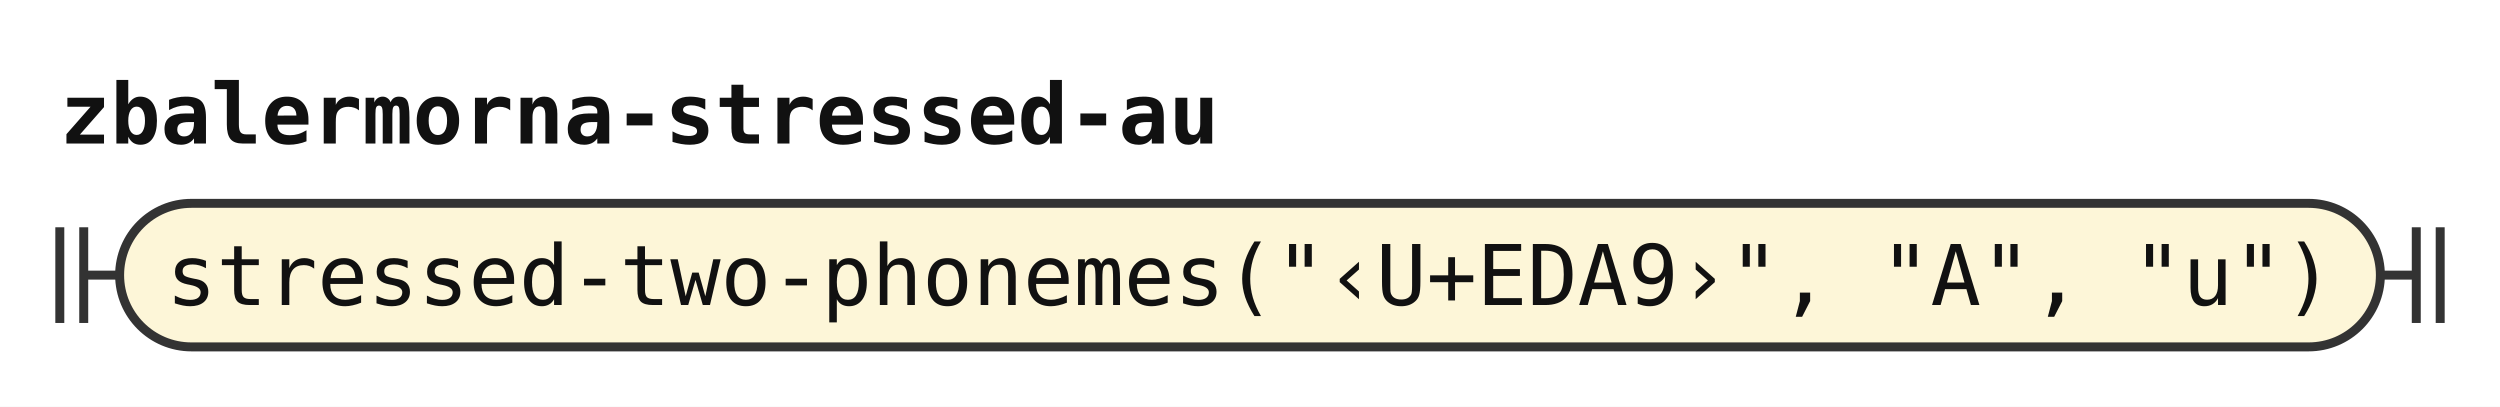
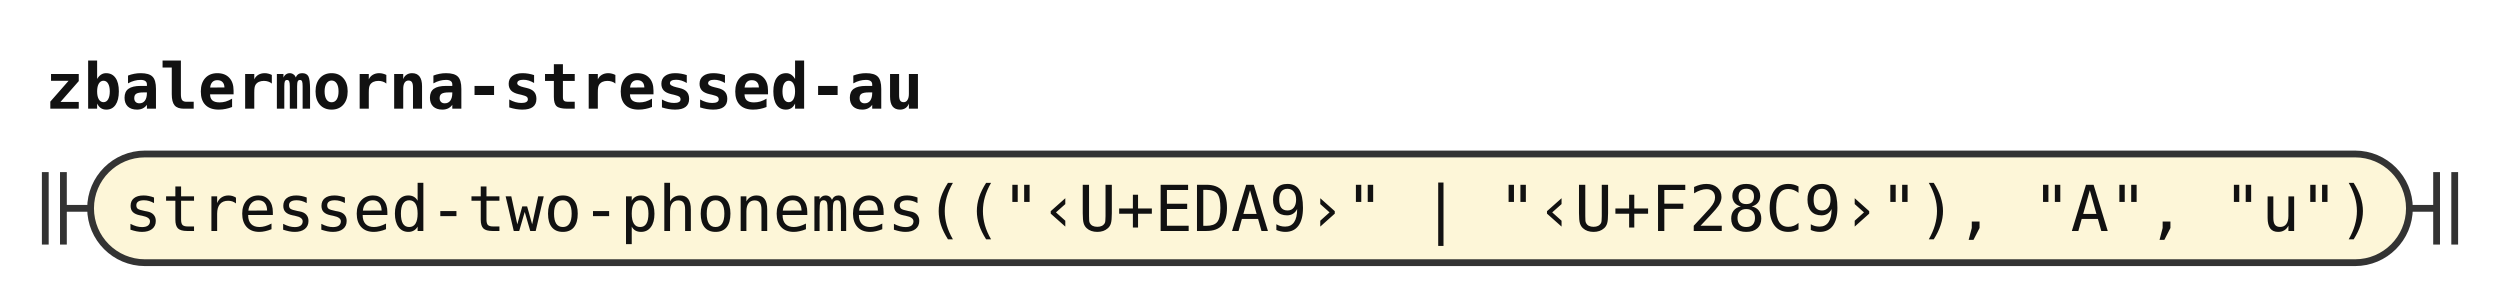
- <svg xmlns="http://www.w3.org/2000/svg" width="418" height="68" viewBox="0 0 418 68" role="img" aria-label="Railroad diagram of the rule zbalermorna-stressed-au">
+ <svg xmlns="http://www.w3.org/2000/svg" width="552" height="68" viewBox="0 0 552 68" role="img" aria-label="Railroad diagram of the rule zbalermorna-stressed-au">
  <style>path{fill:none;stroke:#333;stroke-width:1.5}.rule rect{fill:#e8eefc;stroke:#333;stroke-width:1.5}.terminal rect{fill:#fdf6d8;stroke:#333;stroke-width:1.5}text{font-family:ui-monospace,SFMono-Regular,Menlo,Consolas,"DejaVu Sans Mono","Liberation Mono",monospace;font-size:14px;fill:#111;text-anchor:middle}text.label{font-size:12px;font-style:italic;fill:#555;text-anchor:start}text.title{font-weight:bold;text-anchor:start}</style>
  <rect width="100%" height="100%" fill="#fff" />
  <text class="title" x="10" y="24" textLength="193.2" lengthAdjust="spacingAndGlyphs">zbalermorna-stressed-au</text>
  <path d="M10 38v16m4 -16v16M14 46h6" />
  <g class="terminal">
-     <rect x="20" y="34" width="378" height="24" rx="12" />
-     <text x="209" y="51" textLength="361.2" lengthAdjust="spacingAndGlyphs">stressed-two-phonemes("‹U+EDA9›", "A", "u")</text>
+     <rect x="20" y="34" width="512" height="24" rx="12" />
+     <text x="276" y="51" textLength="495.6" lengthAdjust="spacingAndGlyphs">stressed-two-phonemes(("‹U+EDA9›" | "‹U+F28C9›"), "A", "u")</text>
  </g>
-   <path d="M398 46h6m0 -8v16m4 -16v16" />
+   <path d="M532 46h6m0 -8v16m4 -16v16" />
</svg>
